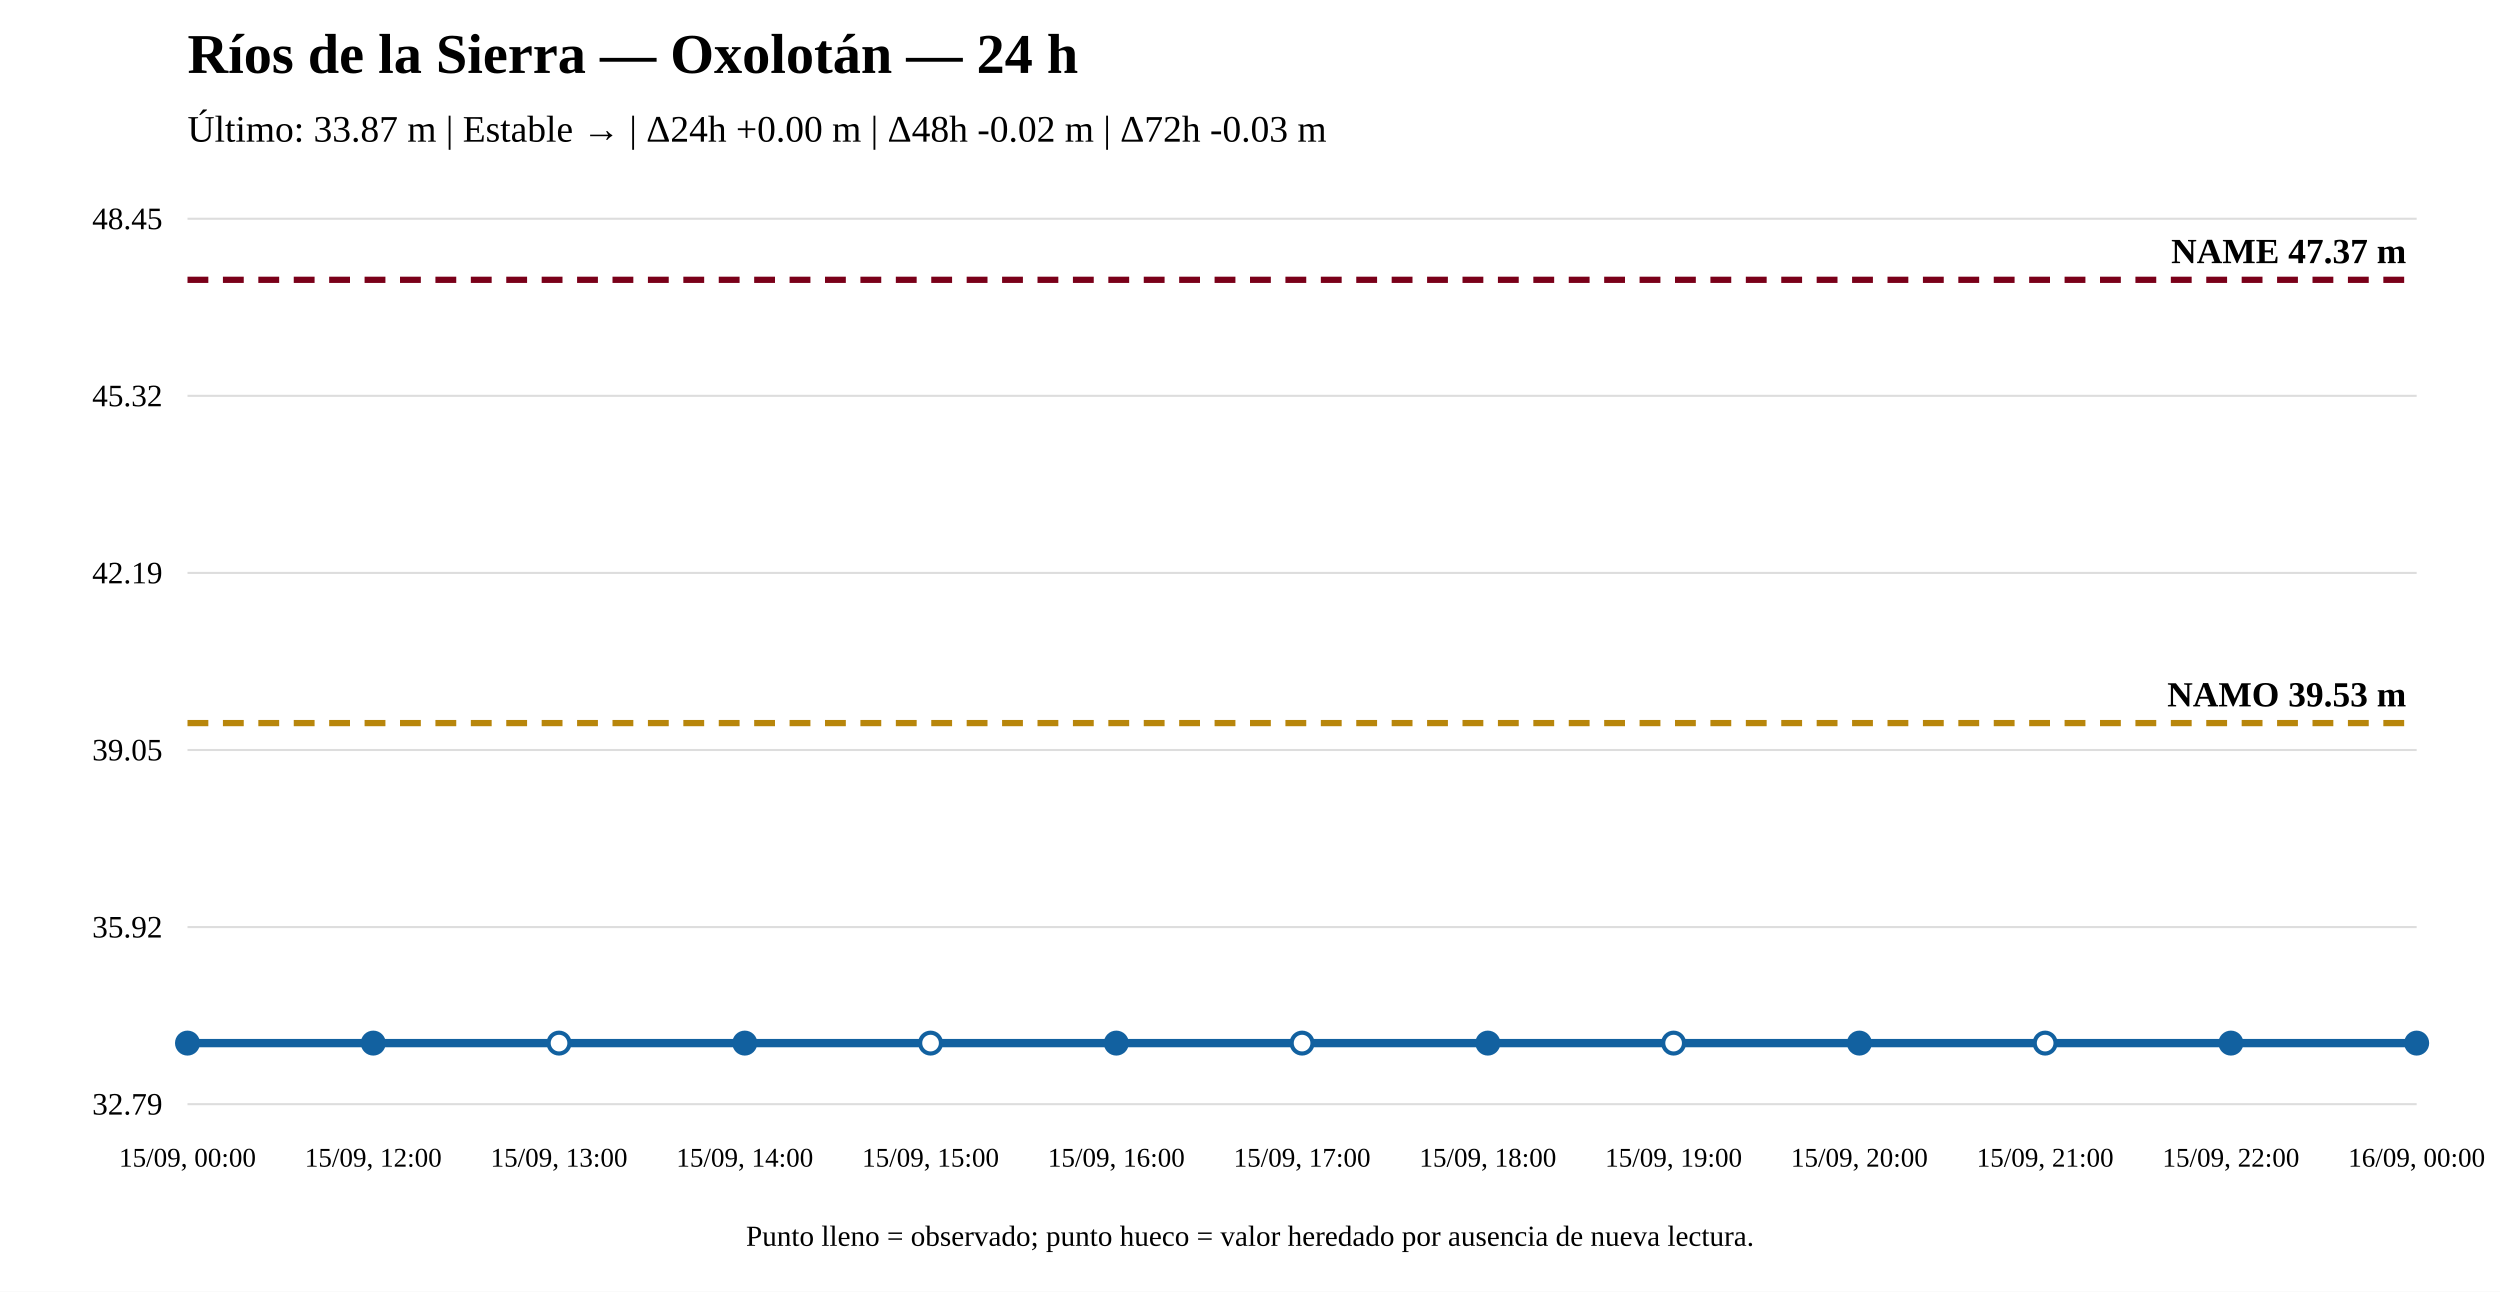
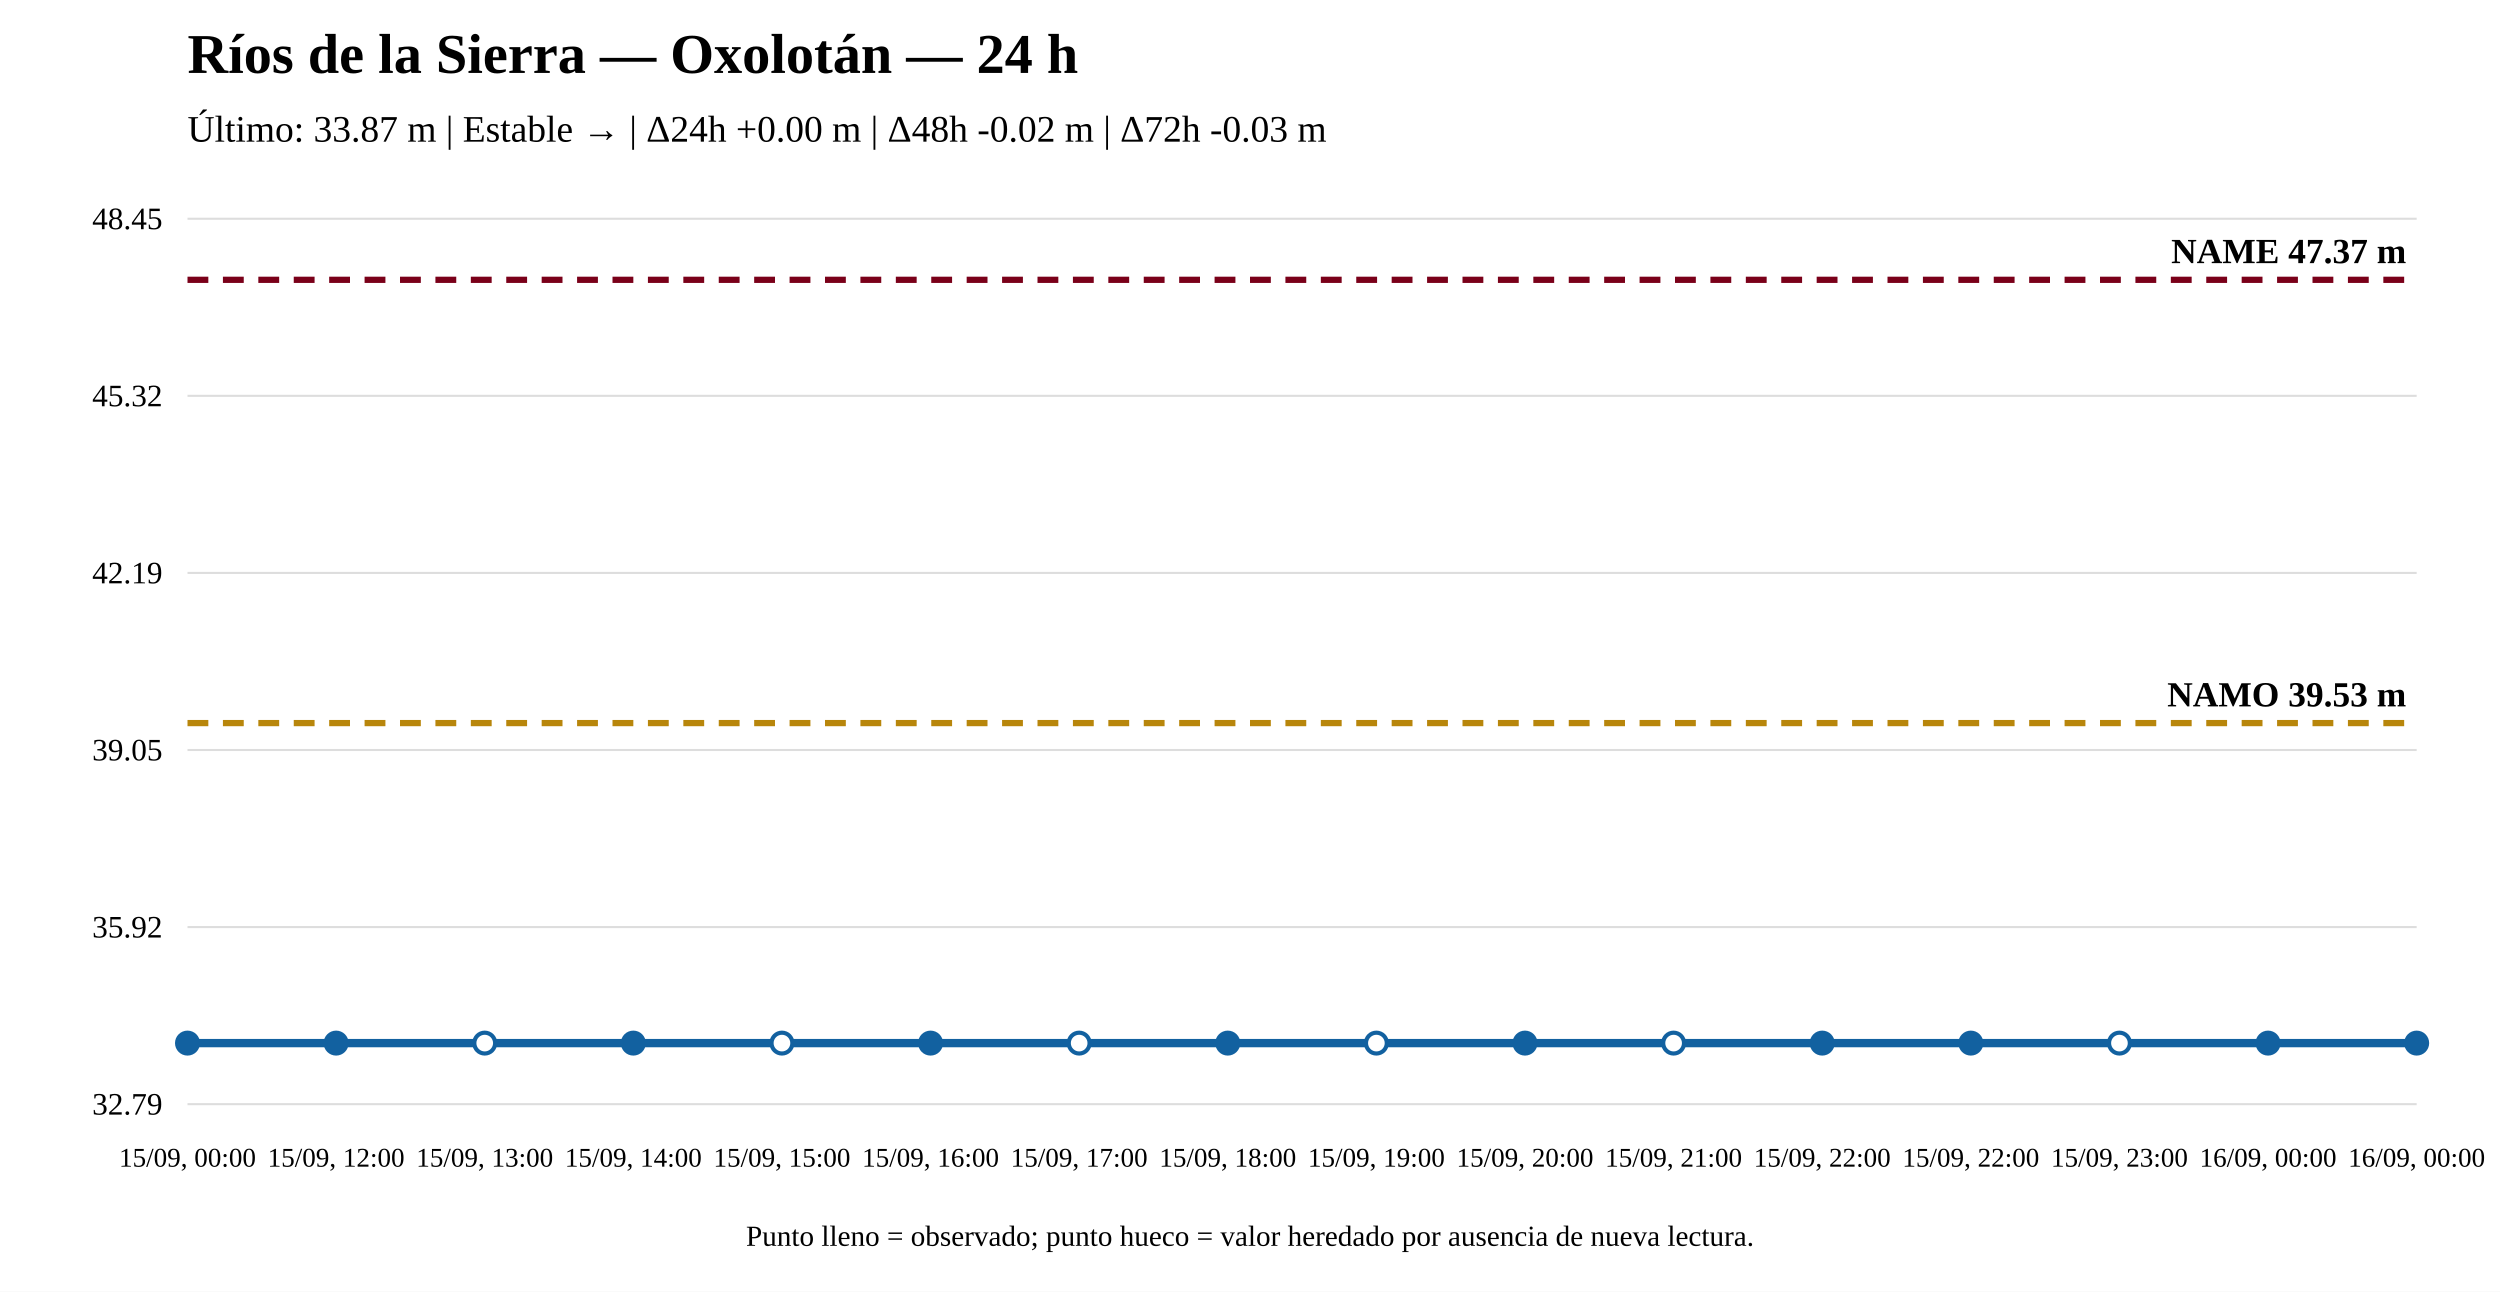
<svg xmlns="http://www.w3.org/2000/svg" width="1200" height="620" viewBox="0 0 1200 620">
  <rect width="100%" height="100%" fill="white" />
  <text x="90" y="35" font-size="27" font-weight="bold">Ríos de la Sierra — Oxolotán — 24 h</text>
  <text x="90" y="68" font-size="18">Último: 33.87 m | Estable → | Δ24h +0.00 m | Δ48h -0.02 m | Δ72h -0.03 m</text>
  <line x1="90" y1="530" x2="1160" y2="530" stroke="#ddd" />
  <line x1="90" y1="445" x2="1160" y2="445" stroke="#ddd" />
  <line x1="90" y1="360" x2="1160" y2="360" stroke="#ddd" />
  <line x1="90" y1="275" x2="1160" y2="275" stroke="#ddd" />
  <line x1="90" y1="190" x2="1160" y2="190" stroke="#ddd" />
  <line x1="90" y1="105" x2="1160" y2="105" stroke="#ddd" />
  <text x="78" y="535" text-anchor="end" font-size="15">32.79</text>
  <text x="78" y="450" text-anchor="end" font-size="15">35.92</text>
  <text x="78" y="365" text-anchor="end" font-size="15">39.05</text>
  <text x="78" y="280" text-anchor="end" font-size="15">42.19</text>
  <text x="78" y="195" text-anchor="end" font-size="15">45.32</text>
  <text x="78" y="110" text-anchor="end" font-size="15">48.45</text>
  <line x1="90" y1="347.082" x2="1160" y2="347.082" stroke="#b8860b" stroke-width="3" stroke-dasharray="10 7" />
  <text x="1155" y="339.082" text-anchor="end" font-size="17" font-weight="bold">NAMO 39.53 m</text>
  <line x1="90" y1="134.31" x2="1160" y2="134.31" stroke="#7a0019" stroke-width="3" stroke-dasharray="10 7" />
  <text x="1155" y="126.31" text-anchor="end" font-size="17" font-weight="bold">NAME 47.37 m</text>
-   <polyline fill="none" stroke="#1261a0" stroke-width="4" points="90,500.69 179.167,500.69 268.333,500.69 357.5,500.69 446.667,500.69 535.833,500.69 625,500.69 714.167,500.69 803.333,500.69 892.5,500.69 981.667,500.69 1070.833,500.69 1160,500.69" />
+   <polyline fill="none" stroke="#1261a0" stroke-width="4" points="90,500.69 161.333,500.69 232.667,500.69 304,500.69 375.333,500.69 446.667,500.69 518,500.69 589.333,500.69 660.667,500.69 732,500.69 803.333,500.69 874.667,500.69 946,500.69 1017.333,500.69 1088.667,500.69 1160,500.69" />
  <circle cx="90" cy="500.69" r="5" fill="#1261a0" stroke="#1261a0" stroke-width="2" />
-   <circle cx="179.167" cy="500.69" r="5" fill="#1261a0" stroke="#1261a0" stroke-width="2" />
-   <circle cx="268.333" cy="500.69" r="5" fill="white" stroke="#1261a0" stroke-width="2" />
-   <circle cx="357.5" cy="500.69" r="5" fill="#1261a0" stroke="#1261a0" stroke-width="2" />
-   <circle cx="446.667" cy="500.69" r="5" fill="white" stroke="#1261a0" stroke-width="2" />
-   <circle cx="535.833" cy="500.69" r="5" fill="#1261a0" stroke="#1261a0" stroke-width="2" />
-   <circle cx="625" cy="500.69" r="5" fill="white" stroke="#1261a0" stroke-width="2" />
-   <circle cx="714.167" cy="500.69" r="5" fill="#1261a0" stroke="#1261a0" stroke-width="2" />
+   <circle cx="161.333" cy="500.69" r="5" fill="#1261a0" stroke="#1261a0" stroke-width="2" />
+   <circle cx="232.667" cy="500.69" r="5" fill="white" stroke="#1261a0" stroke-width="2" />
+   <circle cx="304" cy="500.69" r="5" fill="#1261a0" stroke="#1261a0" stroke-width="2" />
+   <circle cx="375.333" cy="500.69" r="5" fill="white" stroke="#1261a0" stroke-width="2" />
+   <circle cx="446.667" cy="500.69" r="5" fill="#1261a0" stroke="#1261a0" stroke-width="2" />
+   <circle cx="518" cy="500.69" r="5" fill="white" stroke="#1261a0" stroke-width="2" />
+   <circle cx="589.333" cy="500.69" r="5" fill="#1261a0" stroke="#1261a0" stroke-width="2" />
+   <circle cx="660.667" cy="500.69" r="5" fill="white" stroke="#1261a0" stroke-width="2" />
+   <circle cx="732" cy="500.69" r="5" fill="#1261a0" stroke="#1261a0" stroke-width="2" />
  <circle cx="803.333" cy="500.69" r="5" fill="white" stroke="#1261a0" stroke-width="2" />
-   <circle cx="892.5" cy="500.69" r="5" fill="#1261a0" stroke="#1261a0" stroke-width="2" />
-   <circle cx="981.667" cy="500.69" r="5" fill="white" stroke="#1261a0" stroke-width="2" />
-   <circle cx="1070.833" cy="500.69" r="5" fill="#1261a0" stroke="#1261a0" stroke-width="2" />
+   <circle cx="874.667" cy="500.69" r="5" fill="#1261a0" stroke="#1261a0" stroke-width="2" />
+   <circle cx="946" cy="500.69" r="5" fill="#1261a0" stroke="#1261a0" stroke-width="2" />
+   <circle cx="1017.333" cy="500.69" r="5" fill="white" stroke="#1261a0" stroke-width="2" />
+   <circle cx="1088.667" cy="500.69" r="5" fill="#1261a0" stroke="#1261a0" stroke-width="2" />
  <circle cx="1160" cy="500.69" r="5" fill="#1261a0" stroke="#1261a0" stroke-width="2" />
  <text x="90" y="560" text-anchor="middle" font-size="13">15/09, 00:00</text>
-   <text x="179.167" y="560" text-anchor="middle" font-size="13">15/09, 12:00</text>
-   <text x="268.333" y="560" text-anchor="middle" font-size="13">15/09, 13:00</text>
-   <text x="357.5" y="560" text-anchor="middle" font-size="13">15/09, 14:00</text>
-   <text x="446.667" y="560" text-anchor="middle" font-size="13">15/09, 15:00</text>
-   <text x="535.833" y="560" text-anchor="middle" font-size="13">15/09, 16:00</text>
-   <text x="625" y="560" text-anchor="middle" font-size="13">15/09, 17:00</text>
-   <text x="714.167" y="560" text-anchor="middle" font-size="13">15/09, 18:00</text>
-   <text x="803.333" y="560" text-anchor="middle" font-size="13">15/09, 19:00</text>
-   <text x="892.5" y="560" text-anchor="middle" font-size="13">15/09, 20:00</text>
-   <text x="981.667" y="560" text-anchor="middle" font-size="13">15/09, 21:00</text>
-   <text x="1070.833" y="560" text-anchor="middle" font-size="13">15/09, 22:00</text>
+   <text x="161.333" y="560" text-anchor="middle" font-size="13">15/09, 12:00</text>
+   <text x="232.667" y="560" text-anchor="middle" font-size="13">15/09, 13:00</text>
+   <text x="304" y="560" text-anchor="middle" font-size="13">15/09, 14:00</text>
+   <text x="375.333" y="560" text-anchor="middle" font-size="13">15/09, 15:00</text>
+   <text x="446.667" y="560" text-anchor="middle" font-size="13">15/09, 16:00</text>
+   <text x="518" y="560" text-anchor="middle" font-size="13">15/09, 17:00</text>
+   <text x="589.333" y="560" text-anchor="middle" font-size="13">15/09, 18:00</text>
+   <text x="660.667" y="560" text-anchor="middle" font-size="13">15/09, 19:00</text>
+   <text x="732" y="560" text-anchor="middle" font-size="13">15/09, 20:00</text>
+   <text x="803.333" y="560" text-anchor="middle" font-size="13">15/09, 21:00</text>
+   <text x="874.667" y="560" text-anchor="middle" font-size="13">15/09, 22:00</text>
+   <text x="946" y="560" text-anchor="middle" font-size="13">15/09, 22:00</text>
+   <text x="1017.333" y="560" text-anchor="middle" font-size="13">15/09, 23:00</text>
+   <text x="1088.667" y="560" text-anchor="middle" font-size="13">16/09, 00:00</text>
  <text x="1160" y="560" text-anchor="middle" font-size="13">16/09, 00:00</text>
  <text x="600" y="598" text-anchor="middle" font-size="14">Punto lleno = observado; punto hueco = valor heredado por ausencia de nueva lectura.</text>
</svg>
